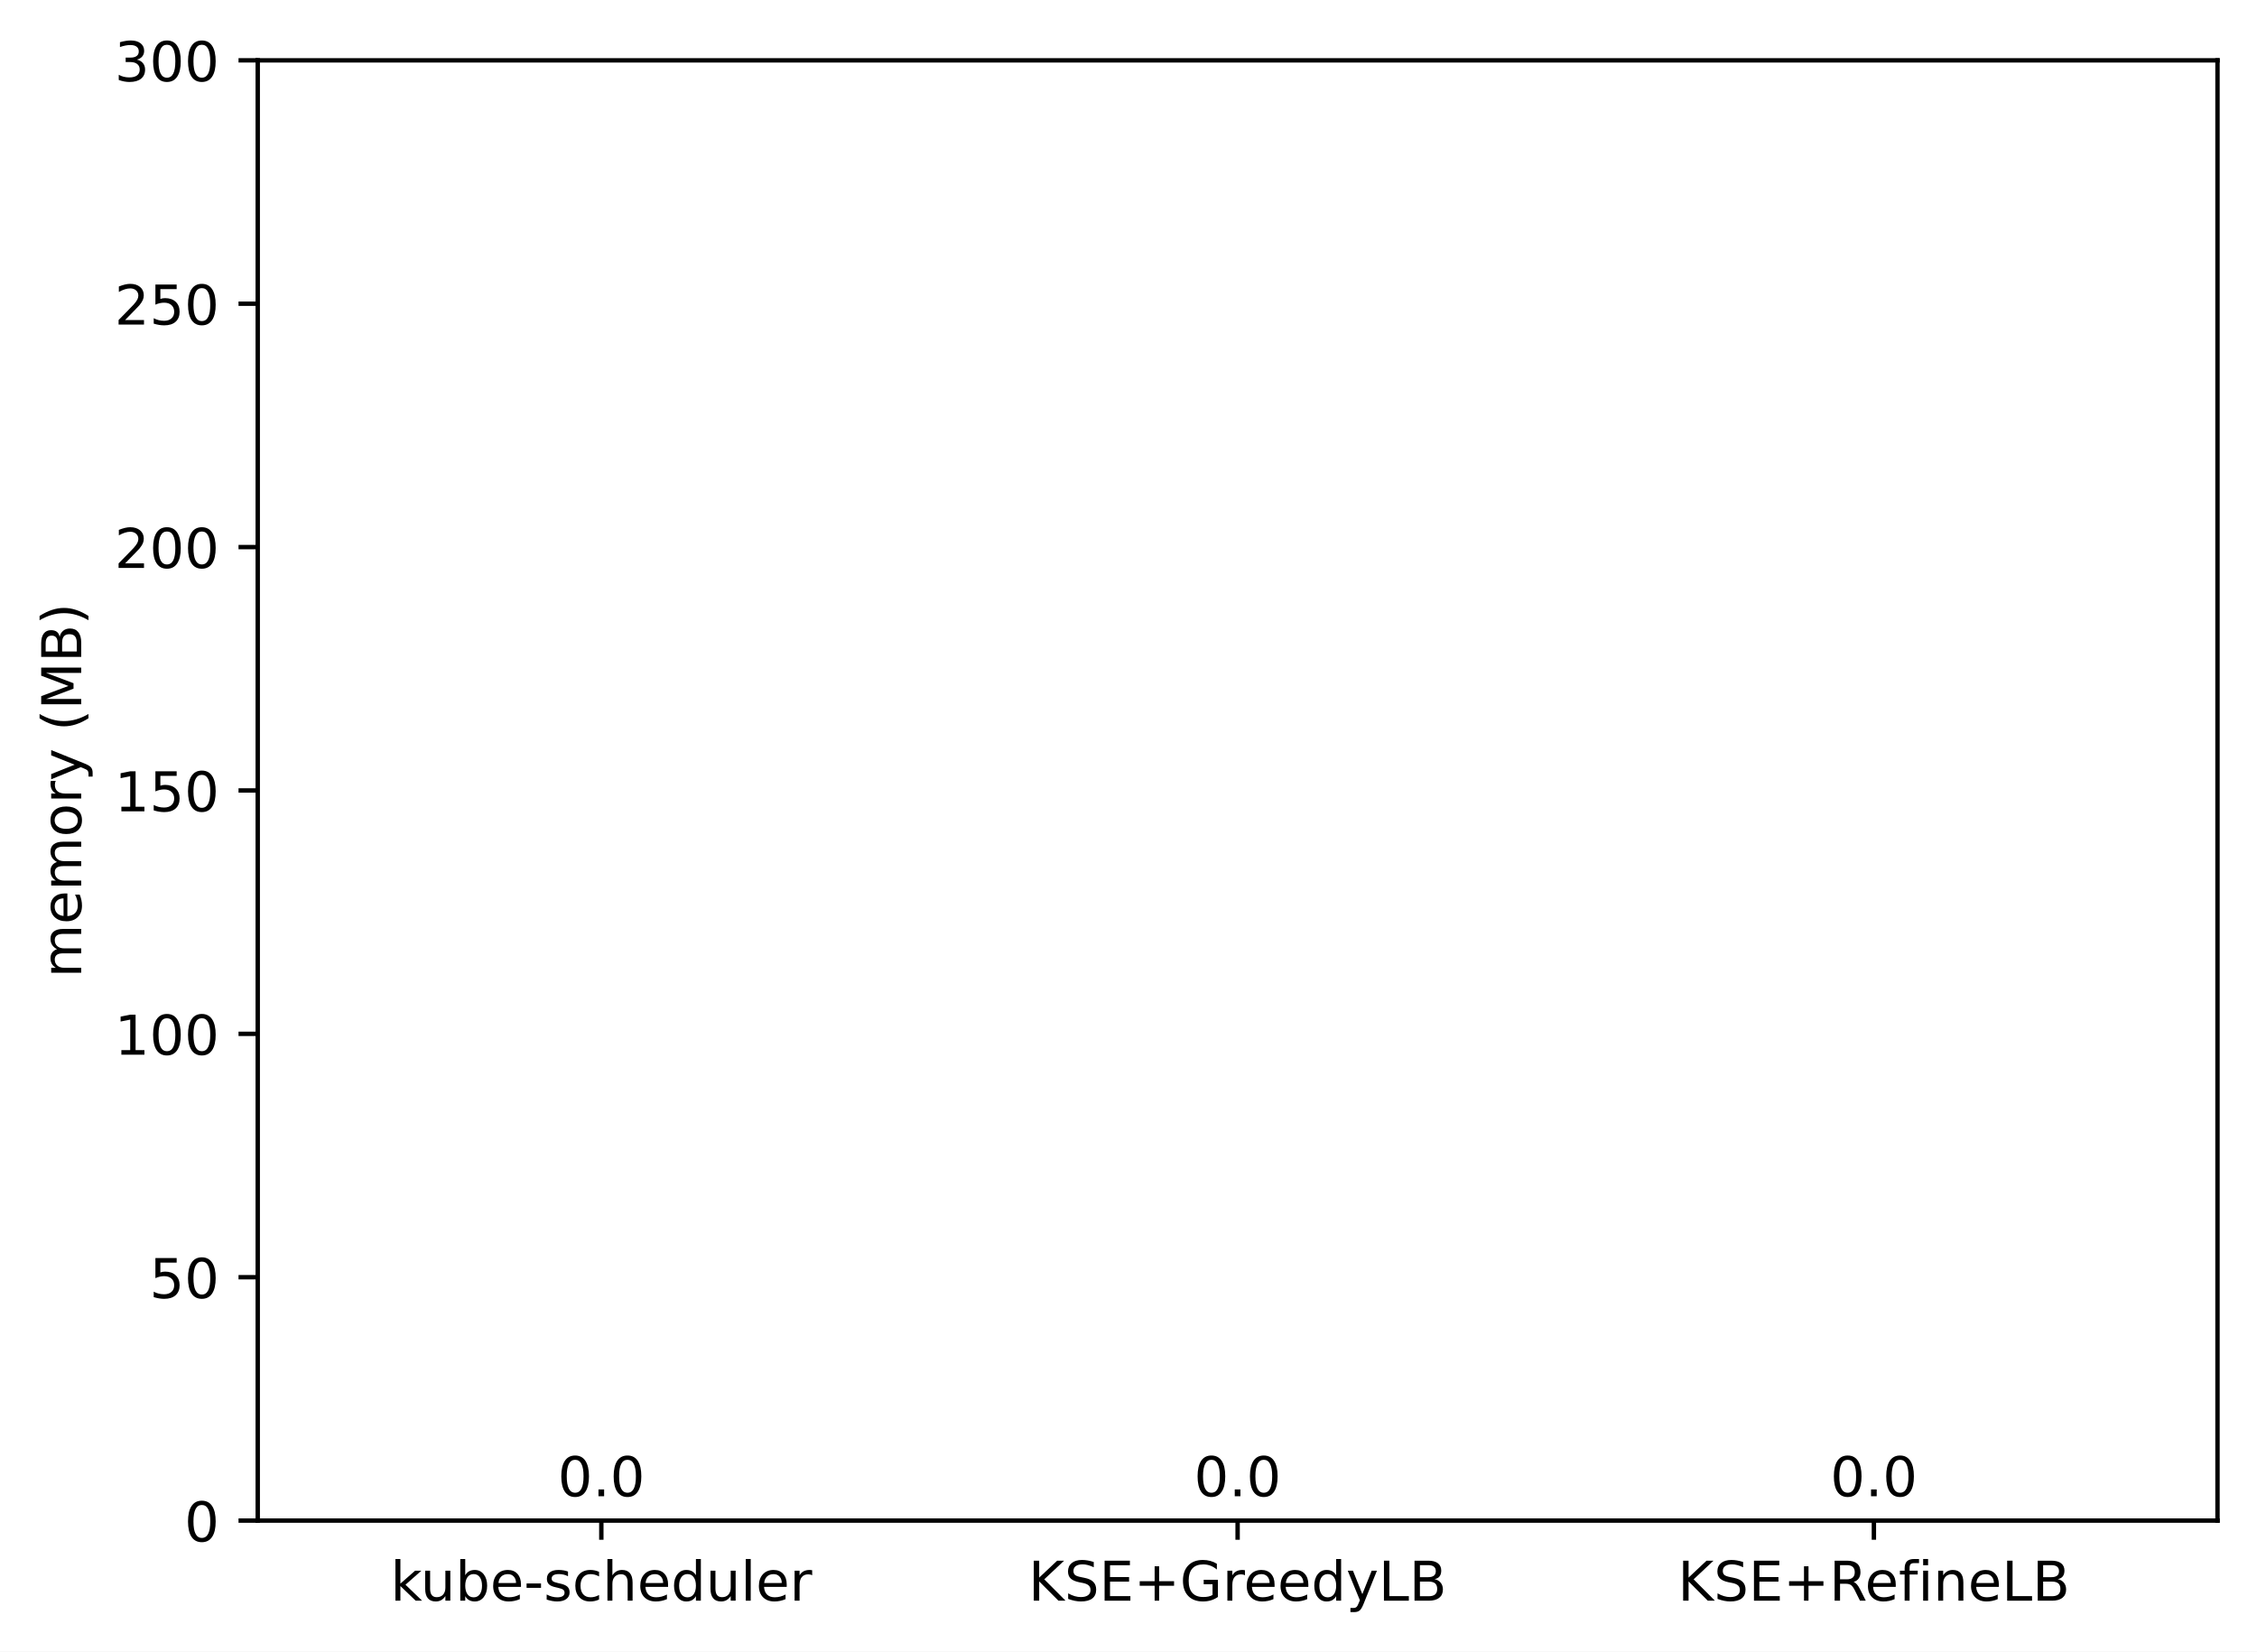
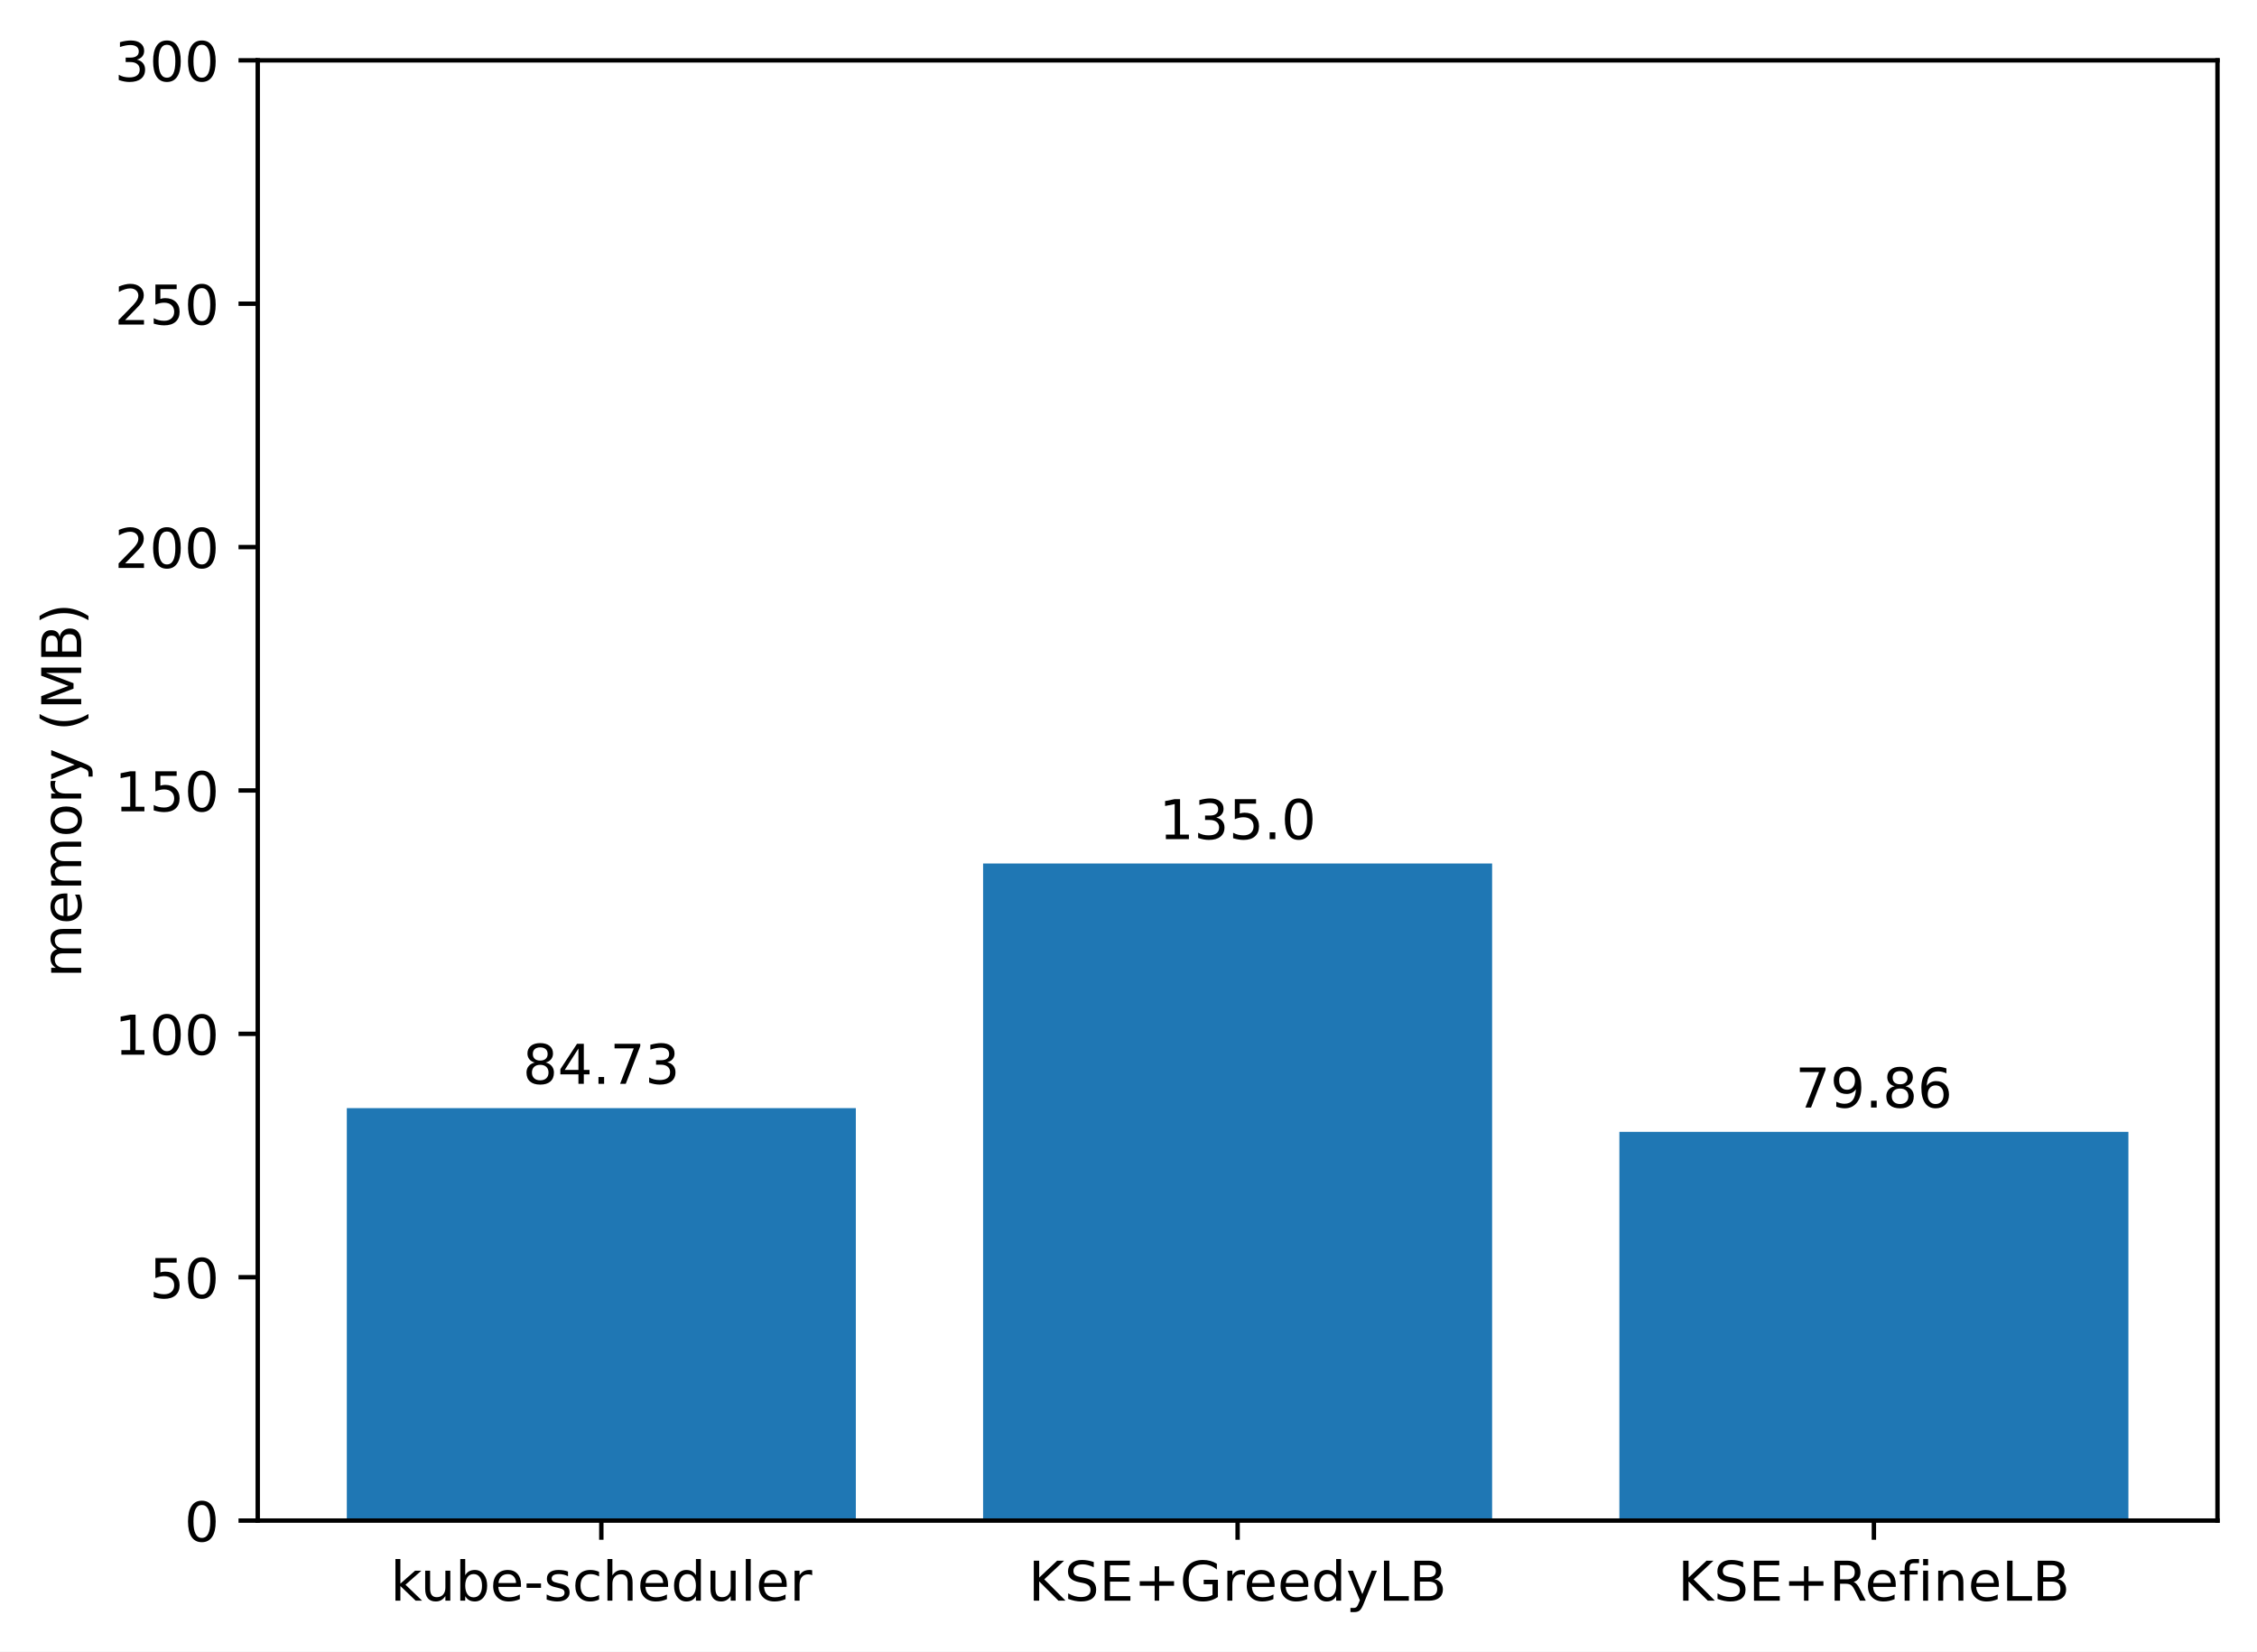
<svg xmlns="http://www.w3.org/2000/svg" xmlns:xlink="http://www.w3.org/1999/xlink" width="411.286pt" height="300.989pt" viewBox="0 0 411.286 300.989" version="1.1">
  <defs>
    <style type="text/css">*{stroke-linejoin: round; stroke-linecap: butt}</style>
  </defs>
  <g id="figure_1">
    <g id="patch_1">
      <path d="M 0 300.989  L 411.286 300.989  L 411.286 0  L 0 0  z " style="fill: #ffffff" />
    </g>
    <g id="axes_1">
      <g id="patch_2">
        <path d="M 46.966 277.111  L 404.086 277.111  L 404.086 10.999  L 46.966 10.999  z " style="fill: #ffffff" />
      </g>
      <g id="patch_3">
-         <path d="M 63.198 277.111  L 155.957 277.111  L 155.957 277.111  L 63.198 277.111  z " clip-path="url(#pbca2cca28e)" style="fill: #1f77b4" />
+         <path d="M 63.198 277.111  L 155.957 277.111  L 155.957 201.952  L 63.198 201.952  z " clip-path="url(#pa6fc4c2cbc)" style="fill: #1f77b4" />
      </g>
      <g id="patch_4">
-         <path d="M 179.146 277.111  L 271.905 277.111  L 271.905 277.111  L 179.146 277.111  z " clip-path="url(#pbca2cca28e)" style="fill: #1f77b4" />
+         <path d="M 179.146 277.111  L 271.905 277.111  L 271.905 157.361  L 179.146 157.361  z " clip-path="url(#pa6fc4c2cbc)" style="fill: #1f77b4" />
      </g>
      <g id="patch_5">
-         <path d="M 295.094 277.111  L 387.853 277.111  L 387.853 277.111  L 295.094 277.111  z " clip-path="url(#pbca2cca28e)" style="fill: #1f77b4" />
+         <path d="M 295.094 277.111  L 387.853 277.111  L 387.853 206.272  L 295.094 206.272  z " clip-path="url(#pa6fc4c2cbc)" style="fill: #1f77b4" />
      </g>
      <g id="matplotlib.axis_1">
        <g id="xtick_1">
          <g id="line2d_1">
            <defs>
-               <path id="m693a08986f" d="M 0 0  L 0 3.5  " style="stroke: #000000; stroke-width: 0.8" />
+               <path id="m461a16344d" d="M 0 0  L 0 3.5  " style="stroke: #000000; stroke-width: 0.8" />
            </defs>
            <g>
-               <use xlink:href="#m693a08986f" x="109.578" y="277.111" style="stroke: #000000; stroke-width: 0.8" />
+               <use xlink:href="#m461a16344d" x="109.578" y="277.111" style="stroke: #000000; stroke-width: 0.8" />
            </g>
          </g>
          <g id="text_1">
            <g transform="translate(71.15179 291.7097)scale(0.1 -0.1)">
              <defs>
                <path id="DejaVuSans-6b" d="M 581 4863  L 1159 4863  L 1159 1991  L 2875 3500  L 3609 3500  L 1753 1863  L 3688 0  L 2938 0  L 1159 1709  L 1159 0  L 581 0  L 581 4863  z " transform="scale(0.015625)" />
                <path id="DejaVuSans-75" d="M 544 1381  L 544 3500  L 1119 3500  L 1119 1403  Q 1119 906 1312 657  Q 1506 409 1894 409  Q 2359 409 2629 706  Q 2900 1003 2900 1516  L 2900 3500  L 3475 3500  L 3475 0  L 2900 0  L 2900 538  Q 2691 219 2414 64  Q 2138 -91 1772 -91  Q 1169 -91 856 284  Q 544 659 544 1381  z M 1991 3584  L 1991 3584  z " transform="scale(0.015625)" />
                <path id="DejaVuSans-62" d="M 3116 1747  Q 3116 2381 2855 2742  Q 2594 3103 2138 3103  Q 1681 3103 1420 2742  Q 1159 2381 1159 1747  Q 1159 1113 1420 752  Q 1681 391 2138 391  Q 2594 391 2855 752  Q 3116 1113 3116 1747  z M 1159 2969  Q 1341 3281 1617 3432  Q 1894 3584 2278 3584  Q 2916 3584 3314 3078  Q 3713 2572 3713 1747  Q 3713 922 3314 415  Q 2916 -91 2278 -91  Q 1894 -91 1617 61  Q 1341 213 1159 525  L 1159 0  L 581 0  L 581 4863  L 1159 4863  L 1159 2969  z " transform="scale(0.015625)" />
                <path id="DejaVuSans-65" d="M 3597 1894  L 3597 1613  L 953 1613  Q 991 1019 1311 708  Q 1631 397 2203 397  Q 2534 397 2845 478  Q 3156 559 3463 722  L 3463 178  Q 3153 47 2828 -22  Q 2503 -91 2169 -91  Q 1331 -91 842 396  Q 353 884 353 1716  Q 353 2575 817 3079  Q 1281 3584 2069 3584  Q 2775 3584 3186 3129  Q 3597 2675 3597 1894  z M 3022 2063  Q 3016 2534 2758 2815  Q 2500 3097 2075 3097  Q 1594 3097 1305 2825  Q 1016 2553 972 2059  L 3022 2063  z " transform="scale(0.015625)" />
                <path id="DejaVuSans-2d" d="M 313 2009  L 1997 2009  L 1997 1497  L 313 1497  L 313 2009  z " transform="scale(0.015625)" />
                <path id="DejaVuSans-73" d="M 2834 3397  L 2834 2853  Q 2591 2978 2328 3040  Q 2066 3103 1784 3103  Q 1356 3103 1142 2972  Q 928 2841 928 2578  Q 928 2378 1081 2264  Q 1234 2150 1697 2047  L 1894 2003  Q 2506 1872 2764 1633  Q 3022 1394 3022 966  Q 3022 478 2636 193  Q 2250 -91 1575 -91  Q 1294 -91 989 -36  Q 684 19 347 128  L 347 722  Q 666 556 975 473  Q 1284 391 1588 391  Q 1994 391 2212 530  Q 2431 669 2431 922  Q 2431 1156 2273 1281  Q 2116 1406 1581 1522  L 1381 1569  Q 847 1681 609 1914  Q 372 2147 372 2553  Q 372 3047 722 3315  Q 1072 3584 1716 3584  Q 2034 3584 2315 3537  Q 2597 3491 2834 3397  z " transform="scale(0.015625)" />
                <path id="DejaVuSans-63" d="M 3122 3366  L 3122 2828  Q 2878 2963 2633 3030  Q 2388 3097 2138 3097  Q 1578 3097 1268 2742  Q 959 2388 959 1747  Q 959 1106 1268 751  Q 1578 397 2138 397  Q 2388 397 2633 464  Q 2878 531 3122 666  L 3122 134  Q 2881 22 2623 -34  Q 2366 -91 2075 -91  Q 1284 -91 818 406  Q 353 903 353 1747  Q 353 2603 823 3093  Q 1294 3584 2113 3584  Q 2378 3584 2631 3529  Q 2884 3475 3122 3366  z " transform="scale(0.015625)" />
                <path id="DejaVuSans-68" d="M 3513 2113  L 3513 0  L 2938 0  L 2938 2094  Q 2938 2591 2744 2837  Q 2550 3084 2163 3084  Q 1697 3084 1428 2787  Q 1159 2491 1159 1978  L 1159 0  L 581 0  L 581 4863  L 1159 4863  L 1159 2956  Q 1366 3272 1645 3428  Q 1925 3584 2291 3584  Q 2894 3584 3203 3211  Q 3513 2838 3513 2113  z " transform="scale(0.015625)" />
                <path id="DejaVuSans-64" d="M 2906 2969  L 2906 4863  L 3481 4863  L 3481 0  L 2906 0  L 2906 525  Q 2725 213 2448 61  Q 2172 -91 1784 -91  Q 1150 -91 751 415  Q 353 922 353 1747  Q 353 2572 751 3078  Q 1150 3584 1784 3584  Q 2172 3584 2448 3432  Q 2725 3281 2906 2969  z M 947 1747  Q 947 1113 1208 752  Q 1469 391 1925 391  Q 2381 391 2643 752  Q 2906 1113 2906 1747  Q 2906 2381 2643 2742  Q 2381 3103 1925 3103  Q 1469 3103 1208 2742  Q 947 2381 947 1747  z " transform="scale(0.015625)" />
                <path id="DejaVuSans-6c" d="M 603 4863  L 1178 4863  L 1178 0  L 603 0  L 603 4863  z " transform="scale(0.015625)" />
                <path id="DejaVuSans-72" d="M 2631 2963  Q 2534 3019 2420 3045  Q 2306 3072 2169 3072  Q 1681 3072 1420 2755  Q 1159 2438 1159 1844  L 1159 0  L 581 0  L 581 3500  L 1159 3500  L 1159 2956  Q 1341 3275 1631 3429  Q 1922 3584 2338 3584  Q 2397 3584 2469 3576  Q 2541 3569 2628 3553  L 2631 2963  z " transform="scale(0.015625)" />
              </defs>
              <use xlink:href="#DejaVuSans-6b" />
              <use xlink:href="#DejaVuSans-75" x="54.785" />
              <use xlink:href="#DejaVuSans-62" x="118.164" />
              <use xlink:href="#DejaVuSans-65" x="181.641" />
              <use xlink:href="#DejaVuSans-2d" x="243.164" />
              <use xlink:href="#DejaVuSans-73" x="279.248" />
              <use xlink:href="#DejaVuSans-63" x="331.348" />
              <use xlink:href="#DejaVuSans-68" x="386.328" />
              <use xlink:href="#DejaVuSans-65" x="449.707" />
              <use xlink:href="#DejaVuSans-64" x="511.23" />
              <use xlink:href="#DejaVuSans-75" x="574.707" />
              <use xlink:href="#DejaVuSans-6c" x="638.086" />
              <use xlink:href="#DejaVuSans-65" x="665.869" />
              <use xlink:href="#DejaVuSans-72" x="727.393" />
            </g>
          </g>
        </g>
        <g id="xtick_2">
          <g id="line2d_2">
            <g>
-               <use xlink:href="#m693a08986f" x="225.526" y="277.111" style="stroke: #000000; stroke-width: 0.8" />
+               <use xlink:href="#m461a16344d" x="225.526" y="277.111" style="stroke: #000000; stroke-width: 0.8" />
            </g>
          </g>
          <g id="text_2">
            <g transform="translate(187.403 291.7097)scale(0.1 -0.1)">
              <defs>
                <path id="DejaVuSans-4b" d="M 628 4666  L 1259 4666  L 1259 2694  L 3353 4666  L 4166 4666  L 1850 2491  L 4331 0  L 3500 0  L 1259 2247  L 1259 0  L 628 0  L 628 4666  z " transform="scale(0.015625)" />
                <path id="DejaVuSans-53" d="M 3425 4513  L 3425 3897  Q 3066 4069 2747 4153  Q 2428 4238 2131 4238  Q 1616 4238 1336 4038  Q 1056 3838 1056 3469  Q 1056 3159 1242 3001  Q 1428 2844 1947 2747  L 2328 2669  Q 3034 2534 3370 2195  Q 3706 1856 3706 1288  Q 3706 609 3251 259  Q 2797 -91 1919 -91  Q 1588 -91 1214 -16  Q 841 59 441 206  L 441 856  Q 825 641 1194 531  Q 1563 422 1919 422  Q 2459 422 2753 634  Q 3047 847 3047 1241  Q 3047 1584 2836 1778  Q 2625 1972 2144 2069  L 1759 2144  Q 1053 2284 737 2584  Q 422 2884 422 3419  Q 422 4038 858 4394  Q 1294 4750 2059 4750  Q 2388 4750 2728 4690  Q 3069 4631 3425 4513  z " transform="scale(0.015625)" />
                <path id="DejaVuSans-45" d="M 628 4666  L 3578 4666  L 3578 4134  L 1259 4134  L 1259 2753  L 3481 2753  L 3481 2222  L 1259 2222  L 1259 531  L 3634 531  L 3634 0  L 628 0  L 628 4666  z " transform="scale(0.015625)" />
                <path id="DejaVuSans-2b" d="M 2944 4013  L 2944 2272  L 4684 2272  L 4684 1741  L 2944 1741  L 2944 0  L 2419 0  L 2419 1741  L 678 1741  L 678 2272  L 2419 2272  L 2419 4013  L 2944 4013  z " transform="scale(0.015625)" />
                <path id="DejaVuSans-47" d="M 3809 666  L 3809 1919  L 2778 1919  L 2778 2438  L 4434 2438  L 4434 434  Q 4069 175 3628 42  Q 3188 -91 2688 -91  Q 1594 -91 976 548  Q 359 1188 359 2328  Q 359 3472 976 4111  Q 1594 4750 2688 4750  Q 3144 4750 3555 4637  Q 3966 4525 4313 4306  L 4313 3634  Q 3963 3931 3569 4081  Q 3175 4231 2741 4231  Q 1884 4231 1454 3753  Q 1025 3275 1025 2328  Q 1025 1384 1454 906  Q 1884 428 2741 428  Q 3075 428 3337 486  Q 3600 544 3809 666  z " transform="scale(0.015625)" />
                <path id="DejaVuSans-79" d="M 2059 -325  Q 1816 -950 1584 -1140  Q 1353 -1331 966 -1331  L 506 -1331  L 506 -850  L 844 -850  Q 1081 -850 1212 -737  Q 1344 -625 1503 -206  L 1606 56  L 191 3500  L 800 3500  L 1894 763  L 2988 3500  L 3597 3500  L 2059 -325  z " transform="scale(0.015625)" />
                <path id="DejaVuSans-4c" d="M 628 4666  L 1259 4666  L 1259 531  L 3531 531  L 3531 0  L 628 0  L 628 4666  z " transform="scale(0.015625)" />
                <path id="DejaVuSans-42" d="M 1259 2228  L 1259 519  L 2272 519  Q 2781 519 3026 730  Q 3272 941 3272 1375  Q 3272 1813 3026 2020  Q 2781 2228 2272 2228  L 1259 2228  z M 1259 4147  L 1259 2741  L 2194 2741  Q 2656 2741 2882 2914  Q 3109 3088 3109 3444  Q 3109 3797 2882 3972  Q 2656 4147 2194 4147  L 1259 4147  z M 628 4666  L 2241 4666  Q 2963 4666 3353 4366  Q 3744 4066 3744 3513  Q 3744 3084 3544 2831  Q 3344 2578 2956 2516  Q 3422 2416 3680 2098  Q 3938 1781 3938 1306  Q 3938 681 3513 340  Q 3088 0 2303 0  L 628 0  L 628 4666  z " transform="scale(0.015625)" />
              </defs>
              <use xlink:href="#DejaVuSans-4b" />
              <use xlink:href="#DejaVuSans-53" x="65.576" />
              <use xlink:href="#DejaVuSans-45" x="129.053" />
              <use xlink:href="#DejaVuSans-2b" x="192.236" />
              <use xlink:href="#DejaVuSans-47" x="276.025" />
              <use xlink:href="#DejaVuSans-72" x="353.516" />
              <use xlink:href="#DejaVuSans-65" x="392.379" />
              <use xlink:href="#DejaVuSans-65" x="453.902" />
              <use xlink:href="#DejaVuSans-64" x="515.426" />
              <use xlink:href="#DejaVuSans-79" x="578.902" />
              <use xlink:href="#DejaVuSans-4c" x="638.082" />
              <use xlink:href="#DejaVuSans-42" x="693.795" />
            </g>
          </g>
        </g>
        <g id="xtick_3">
          <g id="line2d_3">
            <g>
-               <use xlink:href="#m693a08986f" x="341.474" y="277.111" style="stroke: #000000; stroke-width: 0.8" />
+               <use xlink:href="#m461a16344d" x="341.474" y="277.111" style="stroke: #000000; stroke-width: 0.8" />
            </g>
          </g>
          <g id="text_3">
            <g transform="translate(305.7346 291.7097)scale(0.1 -0.1)">
              <defs>
                <path id="DejaVuSans-52" d="M 2841 2188  Q 3044 2119 3236 1894  Q 3428 1669 3622 1275  L 4263 0  L 3584 0  L 2988 1197  Q 2756 1666 2539 1819  Q 2322 1972 1947 1972  L 1259 1972  L 1259 0  L 628 0  L 628 4666  L 2053 4666  Q 2853 4666 3247 4331  Q 3641 3997 3641 3322  Q 3641 2881 3436 2590  Q 3231 2300 2841 2188  z M 1259 4147  L 1259 2491  L 2053 2491  Q 2509 2491 2742 2702  Q 2975 2913 2975 3322  Q 2975 3731 2742 3939  Q 2509 4147 2053 4147  L 1259 4147  z " transform="scale(0.015625)" />
                <path id="DejaVuSans-66" d="M 2375 4863  L 2375 4384  L 1825 4384  Q 1516 4384 1395 4259  Q 1275 4134 1275 3809  L 1275 3500  L 2222 3500  L 2222 3053  L 1275 3053  L 1275 0  L 697 0  L 697 3053  L 147 3053  L 147 3500  L 697 3500  L 697 3744  Q 697 4328 969 4595  Q 1241 4863 1831 4863  L 2375 4863  z " transform="scale(0.015625)" />
                <path id="DejaVuSans-69" d="M 603 3500  L 1178 3500  L 1178 0  L 603 0  L 603 3500  z M 603 4863  L 1178 4863  L 1178 4134  L 603 4134  L 603 4863  z " transform="scale(0.015625)" />
                <path id="DejaVuSans-6e" d="M 3513 2113  L 3513 0  L 2938 0  L 2938 2094  Q 2938 2591 2744 2837  Q 2550 3084 2163 3084  Q 1697 3084 1428 2787  Q 1159 2491 1159 1978  L 1159 0  L 581 0  L 581 3500  L 1159 3500  L 1159 2956  Q 1366 3272 1645 3428  Q 1925 3584 2291 3584  Q 2894 3584 3203 3211  Q 3513 2838 3513 2113  z " transform="scale(0.015625)" />
              </defs>
              <use xlink:href="#DejaVuSans-4b" />
              <use xlink:href="#DejaVuSans-53" x="65.576" />
              <use xlink:href="#DejaVuSans-45" x="129.053" />
              <use xlink:href="#DejaVuSans-2b" x="192.236" />
              <use xlink:href="#DejaVuSans-52" x="276.025" />
              <use xlink:href="#DejaVuSans-65" x="341.008" />
              <use xlink:href="#DejaVuSans-66" x="402.531" />
              <use xlink:href="#DejaVuSans-69" x="437.736" />
              <use xlink:href="#DejaVuSans-6e" x="465.52" />
              <use xlink:href="#DejaVuSans-65" x="528.898" />
              <use xlink:href="#DejaVuSans-4c" x="590.422" />
              <use xlink:href="#DejaVuSans-42" x="646.135" />
            </g>
          </g>
        </g>
      </g>
      <g id="matplotlib.axis_2">
        <g id="ytick_1">
          <g id="line2d_4">
            <defs>
-               <path id="mb1810f2b60" d="M 0 0  L -3.5 0  " style="stroke: #000000; stroke-width: 0.8" />
+               <path id="mcc286bc94a" d="M 0 0  L -3.5 0  " style="stroke: #000000; stroke-width: 0.8" />
            </defs>
            <g>
-               <use xlink:href="#mb1810f2b60" x="46.966" y="277.111" style="stroke: #000000; stroke-width: 0.8" />
+               <use xlink:href="#mcc286bc94a" x="46.966" y="277.111" style="stroke: #000000; stroke-width: 0.8" />
            </g>
          </g>
          <g id="text_4">
            <g transform="translate(33.60312 280.9104)scale(0.1 -0.1)">
              <defs>
                <path id="DejaVuSans-30" d="M 2034 4250  Q 1547 4250 1301 3770  Q 1056 3291 1056 2328  Q 1056 1369 1301 889  Q 1547 409 2034 409  Q 2525 409 2770 889  Q 3016 1369 3016 2328  Q 3016 3291 2770 3770  Q 2525 4250 2034 4250  z M 2034 4750  Q 2819 4750 3233 4129  Q 3647 3509 3647 2328  Q 3647 1150 3233 529  Q 2819 -91 2034 -91  Q 1250 -91 836 529  Q 422 1150 422 2328  Q 422 3509 836 4129  Q 1250 4750 2034 4750  z " transform="scale(0.015625)" />
              </defs>
              <use xlink:href="#DejaVuSans-30" />
            </g>
          </g>
        </g>
        <g id="ytick_2">
          <g id="line2d_5">
            <g>
-               <use xlink:href="#mb1810f2b60" x="46.966" y="232.759" style="stroke: #000000; stroke-width: 0.8" />
+               <use xlink:href="#mcc286bc94a" x="46.966" y="232.759" style="stroke: #000000; stroke-width: 0.8" />
            </g>
          </g>
          <g id="text_5">
            <g transform="translate(27.24063 236.5584)scale(0.1 -0.1)">
              <defs>
                <path id="DejaVuSans-35" d="M 691 4666  L 3169 4666  L 3169 4134  L 1269 4134  L 1269 2991  Q 1406 3038 1543 3061  Q 1681 3084 1819 3084  Q 2600 3084 3056 2656  Q 3513 2228 3513 1497  Q 3513 744 3044 326  Q 2575 -91 1722 -91  Q 1428 -91 1123 -41  Q 819 9 494 109  L 494 744  Q 775 591 1075 516  Q 1375 441 1709 441  Q 2250 441 2565 725  Q 2881 1009 2881 1497  Q 2881 1984 2565 2268  Q 2250 2553 1709 2553  Q 1456 2553 1204 2497  Q 953 2441 691 2322  L 691 4666  z " transform="scale(0.015625)" />
              </defs>
              <use xlink:href="#DejaVuSans-35" />
              <use xlink:href="#DejaVuSans-30" x="63.623" />
            </g>
          </g>
        </g>
        <g id="ytick_3">
          <g id="line2d_6">
            <g>
-               <use xlink:href="#mb1810f2b60" x="46.966" y="188.407" style="stroke: #000000; stroke-width: 0.8" />
+               <use xlink:href="#mcc286bc94a" x="46.966" y="188.407" style="stroke: #000000; stroke-width: 0.8" />
            </g>
          </g>
          <g id="text_6">
            <g transform="translate(20.87813 192.2064)scale(0.1 -0.1)">
              <defs>
                <path id="DejaVuSans-31" d="M 794 531  L 1825 531  L 1825 4091  L 703 3866  L 703 4441  L 1819 4666  L 2450 4666  L 2450 531  L 3481 531  L 3481 0  L 794 0  L 794 531  z " transform="scale(0.015625)" />
              </defs>
              <use xlink:href="#DejaVuSans-31" />
              <use xlink:href="#DejaVuSans-30" x="63.623" />
              <use xlink:href="#DejaVuSans-30" x="127.246" />
            </g>
          </g>
        </g>
        <g id="ytick_4">
          <g id="line2d_7">
            <g>
-               <use xlink:href="#mb1810f2b60" x="46.966" y="144.055" style="stroke: #000000; stroke-width: 0.8" />
+               <use xlink:href="#mcc286bc94a" x="46.966" y="144.055" style="stroke: #000000; stroke-width: 0.8" />
            </g>
          </g>
          <g id="text_7">
            <g transform="translate(20.87813 147.8544)scale(0.1 -0.1)">
              <use xlink:href="#DejaVuSans-31" />
              <use xlink:href="#DejaVuSans-35" x="63.623" />
              <use xlink:href="#DejaVuSans-30" x="127.246" />
            </g>
          </g>
        </g>
        <g id="ytick_5">
          <g id="line2d_8">
            <g>
-               <use xlink:href="#mb1810f2b60" x="46.966" y="99.703" style="stroke: #000000; stroke-width: 0.8" />
+               <use xlink:href="#mcc286bc94a" x="46.966" y="99.703" style="stroke: #000000; stroke-width: 0.8" />
            </g>
          </g>
          <g id="text_8">
            <g transform="translate(20.87813 103.5024)scale(0.1 -0.1)">
              <defs>
                <path id="DejaVuSans-32" d="M 1228 531  L 3431 531  L 3431 0  L 469 0  L 469 531  Q 828 903 1448 1529  Q 2069 2156 2228 2338  Q 2531 2678 2651 2914  Q 2772 3150 2772 3378  Q 2772 3750 2511 3984  Q 2250 4219 1831 4219  Q 1534 4219 1204 4116  Q 875 4013 500 3803  L 500 4441  Q 881 4594 1212 4672  Q 1544 4750 1819 4750  Q 2544 4750 2975 4387  Q 3406 4025 3406 3419  Q 3406 3131 3298 2873  Q 3191 2616 2906 2266  Q 2828 2175 2409 1742  Q 1991 1309 1228 531  z " transform="scale(0.015625)" />
              </defs>
              <use xlink:href="#DejaVuSans-32" />
              <use xlink:href="#DejaVuSans-30" x="63.623" />
              <use xlink:href="#DejaVuSans-30" x="127.246" />
            </g>
          </g>
        </g>
        <g id="ytick_6">
          <g id="line2d_9">
            <g>
-               <use xlink:href="#mb1810f2b60" x="46.966" y="55.351" style="stroke: #000000; stroke-width: 0.8" />
+               <use xlink:href="#mcc286bc94a" x="46.966" y="55.351" style="stroke: #000000; stroke-width: 0.8" />
            </g>
          </g>
          <g id="text_9">
            <g transform="translate(20.87813 59.15044)scale(0.1 -0.1)">
              <use xlink:href="#DejaVuSans-32" />
              <use xlink:href="#DejaVuSans-35" x="63.623" />
              <use xlink:href="#DejaVuSans-30" x="127.246" />
            </g>
          </g>
        </g>
        <g id="ytick_7">
          <g id="line2d_10">
            <g>
-               <use xlink:href="#mb1810f2b60" x="46.966" y="10.999" style="stroke: #000000; stroke-width: 0.8" />
+               <use xlink:href="#mcc286bc94a" x="46.966" y="10.999" style="stroke: #000000; stroke-width: 0.8" />
            </g>
          </g>
          <g id="text_10">
            <g transform="translate(20.87813 14.79844)scale(0.1 -0.1)">
              <defs>
                <path id="DejaVuSans-33" d="M 2597 2516  Q 3050 2419 3304 2112  Q 3559 1806 3559 1356  Q 3559 666 3084 287  Q 2609 -91 1734 -91  Q 1441 -91 1130 -33  Q 819 25 488 141  L 488 750  Q 750 597 1062 519  Q 1375 441 1716 441  Q 2309 441 2620 675  Q 2931 909 2931 1356  Q 2931 1769 2642 2001  Q 2353 2234 1838 2234  L 1294 2234  L 1294 2753  L 1863 2753  Q 2328 2753 2575 2939  Q 2822 3125 2822 3475  Q 2822 3834 2567 4026  Q 2313 4219 1838 4219  Q 1578 4219 1281 4162  Q 984 4106 628 3988  L 628 4550  Q 988 4650 1302 4700  Q 1616 4750 1894 4750  Q 2613 4750 3031 4423  Q 3450 4097 3450 3541  Q 3450 3153 3228 2886  Q 3006 2619 2597 2516  z " transform="scale(0.015625)" />
              </defs>
              <use xlink:href="#DejaVuSans-33" />
              <use xlink:href="#DejaVuSans-30" x="63.623" />
              <use xlink:href="#DejaVuSans-30" x="127.246" />
            </g>
          </g>
        </g>
        <g id="text_11">
          <g transform="translate(14.79844 178.1818)rotate(-90)scale(0.1 -0.1)">
            <defs>
              <path id="DejaVuSans-6d" d="M 3328 2828  Q 3544 3216 3844 3400  Q 4144 3584 4550 3584  Q 5097 3584 5394 3201  Q 5691 2819 5691 2113  L 5691 0  L 5113 0  L 5113 2094  Q 5113 2597 4934 2840  Q 4756 3084 4391 3084  Q 3944 3084 3684 2787  Q 3425 2491 3425 1978  L 3425 0  L 2847 0  L 2847 2094  Q 2847 2600 2669 2842  Q 2491 3084 2119 3084  Q 1678 3084 1418 2786  Q 1159 2488 1159 1978  L 1159 0  L 581 0  L 581 3500  L 1159 3500  L 1159 2956  Q 1356 3278 1631 3431  Q 1906 3584 2284 3584  Q 2666 3584 2933 3390  Q 3200 3197 3328 2828  z " transform="scale(0.015625)" />
              <path id="DejaVuSans-6f" d="M 1959 3097  Q 1497 3097 1228 2736  Q 959 2375 959 1747  Q 959 1119 1226 758  Q 1494 397 1959 397  Q 2419 397 2687 759  Q 2956 1122 2956 1747  Q 2956 2369 2687 2733  Q 2419 3097 1959 3097  z M 1959 3584  Q 2709 3584 3137 3096  Q 3566 2609 3566 1747  Q 3566 888 3137 398  Q 2709 -91 1959 -91  Q 1206 -91 779 398  Q 353 888 353 1747  Q 353 2609 779 3096  Q 1206 3584 1959 3584  z " transform="scale(0.015625)" />
              <path id="DejaVuSans-20" transform="scale(0.015625)" />
              <path id="DejaVuSans-28" d="M 1984 4856  Q 1566 4138 1362 3434  Q 1159 2731 1159 2009  Q 1159 1288 1364 580  Q 1569 -128 1984 -844  L 1484 -844  Q 1016 -109 783 600  Q 550 1309 550 2009  Q 550 2706 781 3412  Q 1013 4119 1484 4856  L 1984 4856  z " transform="scale(0.015625)" />
              <path id="DejaVuSans-4d" d="M 628 4666  L 1569 4666  L 2759 1491  L 3956 4666  L 4897 4666  L 4897 0  L 4281 0  L 4281 4097  L 3078 897  L 2444 897  L 1241 4097  L 1241 0  L 628 0  L 628 4666  z " transform="scale(0.015625)" />
              <path id="DejaVuSans-29" d="M 513 4856  L 1013 4856  Q 1481 4119 1714 3412  Q 1947 2706 1947 2009  Q 1947 1309 1714 600  Q 1481 -109 1013 -844  L 513 -844  Q 928 -128 1133 580  Q 1338 1288 1338 2009  Q 1338 2731 1133 3434  Q 928 4138 513 4856  z " transform="scale(0.015625)" />
            </defs>
            <use xlink:href="#DejaVuSans-6d" />
            <use xlink:href="#DejaVuSans-65" x="97.412" />
            <use xlink:href="#DejaVuSans-6d" x="158.936" />
            <use xlink:href="#DejaVuSans-6f" x="256.348" />
            <use xlink:href="#DejaVuSans-72" x="317.529" />
            <use xlink:href="#DejaVuSans-79" x="358.643" />
            <use xlink:href="#DejaVuSans-20" x="417.822" />
            <use xlink:href="#DejaVuSans-28" x="449.609" />
            <use xlink:href="#DejaVuSans-4d" x="488.623" />
            <use xlink:href="#DejaVuSans-42" x="574.902" />
            <use xlink:href="#DejaVuSans-29" x="643.506" />
          </g>
        </g>
      </g>
      <g id="patch_6">
        <path d="M 46.966 277.111  L 46.966 10.999  " style="fill: none; stroke: #000000; stroke-width: 0.8; stroke-linejoin: miter; stroke-linecap: square" />
      </g>
      <g id="patch_7">
        <path d="M 404.086 277.111  L 404.086 10.999  " style="fill: none; stroke: #000000; stroke-width: 0.8; stroke-linejoin: miter; stroke-linecap: square" />
      </g>
      <g id="patch_8">
        <path d="M 46.966 277.111  L 404.086 277.111  " style="fill: none; stroke: #000000; stroke-width: 0.8; stroke-linejoin: miter; stroke-linecap: square" />
      </g>
      <g id="patch_9">
        <path d="M 46.966 10.999  L 404.086 10.999  " style="fill: none; stroke: #000000; stroke-width: 0.8; stroke-linejoin: miter; stroke-linecap: square" />
      </g>
      <g id="text_12">
-         <g transform="translate(101.626 272.676)scale(0.1 -0.1)">
+         <g transform="translate(95.26351 197.5171)scale(0.1 -0.1)">
          <defs>
+             <path id="DejaVuSans-38" d="M 2034 2216  Q 1584 2216 1326 1975  Q 1069 1734 1069 1313  Q 1069 891 1326 650  Q 1584 409 2034 409  Q 2484 409 2743 651  Q 3003 894 3003 1313  Q 3003 1734 2745 1975  Q 2488 2216 2034 2216  z M 1403 2484  Q 997 2584 770 2862  Q 544 3141 544 3541  Q 544 4100 942 4425  Q 1341 4750 2034 4750  Q 2731 4750 3128 4425  Q 3525 4100 3525 3541  Q 3525 3141 3298 2862  Q 3072 2584 2669 2484  Q 3125 2378 3379 2068  Q 3634 1759 3634 1313  Q 3634 634 3220 271  Q 2806 -91 2034 -91  Q 1263 -91 848 271  Q 434 634 434 1313  Q 434 1759 690 2068  Q 947 2378 1403 2484  z M 1172 3481  Q 1172 3119 1398 2916  Q 1625 2713 2034 2713  Q 2441 2713 2670 2916  Q 2900 3119 2900 3481  Q 2900 3844 2670 4047  Q 2441 4250 2034 4250  Q 1625 4250 1398 4047  Q 1172 3844 1172 3481  z " transform="scale(0.015625)" />
+             <path id="DejaVuSans-34" d="M 2419 4116  L 825 1625  L 2419 1625  L 2419 4116  z M 2253 4666  L 3047 4666  L 3047 1625  L 3713 1625  L 3713 1100  L 3047 1100  L 3047 0  L 2419 0  L 2419 1100  L 313 1100  L 313 1709  L 2253 4666  z " transform="scale(0.015625)" />
            <path id="DejaVuSans-2e" d="M 684 794  L 1344 794  L 1344 0  L 684 0  L 684 794  z " transform="scale(0.015625)" />
+             <path id="DejaVuSans-37" d="M 525 4666  L 3525 4666  L 3525 4397  L 1831 0  L 1172 0  L 2766 4134  L 525 4134  L 525 4666  z " transform="scale(0.015625)" />
          </defs>
-           <use xlink:href="#DejaVuSans-30" />
-           <use xlink:href="#DejaVuSans-2e" x="63.623" />
-           <use xlink:href="#DejaVuSans-30" x="95.41" />
+           <use xlink:href="#DejaVuSans-38" />
+           <use xlink:href="#DejaVuSans-34" x="63.623" />
+           <use xlink:href="#DejaVuSans-2e" x="127.246" />
+           <use xlink:href="#DejaVuSans-37" x="159.033" />
+           <use xlink:href="#DejaVuSans-33" x="222.656" />
        </g>
      </g>
      <g id="text_13">
-         <g transform="translate(217.5741 272.676)scale(0.1 -0.1)">
-           <use xlink:href="#DejaVuSans-30" />
-           <use xlink:href="#DejaVuSans-2e" x="63.623" />
-           <use xlink:href="#DejaVuSans-30" x="95.41" />
+         <g transform="translate(211.2116 152.9256)scale(0.1 -0.1)">
+           <use xlink:href="#DejaVuSans-31" />
+           <use xlink:href="#DejaVuSans-33" x="63.623" />
+           <use xlink:href="#DejaVuSans-35" x="127.246" />
+           <use xlink:href="#DejaVuSans-2e" x="190.869" />
+           <use xlink:href="#DejaVuSans-30" x="222.656" />
        </g>
      </g>
      <g id="text_14">
-         <g transform="translate(333.5221 272.676)scale(0.1 -0.1)">
-           <use xlink:href="#DejaVuSans-30" />
-           <use xlink:href="#DejaVuSans-2e" x="63.623" />
-           <use xlink:href="#DejaVuSans-30" x="95.41" />
+         <g transform="translate(327.1596 201.837)scale(0.1 -0.1)">
+           <defs>
+             <path id="DejaVuSans-39" d="M 703 97  L 703 672  Q 941 559 1184 500  Q 1428 441 1663 441  Q 2288 441 2617 861  Q 2947 1281 2994 2138  Q 2813 1869 2534 1725  Q 2256 1581 1919 1581  Q 1219 1581 811 2004  Q 403 2428 403 3163  Q 403 3881 828 4315  Q 1253 4750 1959 4750  Q 2769 4750 3195 4129  Q 3622 3509 3622 2328  Q 3622 1225 3098 567  Q 2575 -91 1691 -91  Q 1453 -91 1209 -44  Q 966 3 703 97  z M 1959 2075  Q 2384 2075 2632 2365  Q 2881 2656 2881 3163  Q 2881 3666 2632 3958  Q 2384 4250 1959 4250  Q 1534 4250 1286 3958  Q 1038 3666 1038 3163  Q 1038 2656 1286 2365  Q 1534 2075 1959 2075  z " transform="scale(0.015625)" />
+             <path id="DejaVuSans-36" d="M 2113 2584  Q 1688 2584 1439 2293  Q 1191 2003 1191 1497  Q 1191 994 1439 701  Q 1688 409 2113 409  Q 2538 409 2786 701  Q 3034 994 3034 1497  Q 3034 2003 2786 2293  Q 2538 2584 2113 2584  z M 3366 4563  L 3366 3988  Q 3128 4100 2886 4159  Q 2644 4219 2406 4219  Q 1781 4219 1451 3797  Q 1122 3375 1075 2522  Q 1259 2794 1537 2939  Q 1816 3084 2150 3084  Q 2853 3084 3261 2657  Q 3669 2231 3669 1497  Q 3669 778 3244 343  Q 2819 -91 2113 -91  Q 1303 -91 875 529  Q 447 1150 447 2328  Q 447 3434 972 4092  Q 1497 4750 2381 4750  Q 2619 4750 2861 4703  Q 3103 4656 3366 4563  z " transform="scale(0.015625)" />
+           </defs>
+           <use xlink:href="#DejaVuSans-37" />
+           <use xlink:href="#DejaVuSans-39" x="63.623" />
+           <use xlink:href="#DejaVuSans-2e" x="127.246" />
+           <use xlink:href="#DejaVuSans-38" x="159.033" />
+           <use xlink:href="#DejaVuSans-36" x="222.656" />
        </g>
      </g>
    </g>
  </g>
  <defs>
-     <clipPath id="pbca2cca28e">
+     <clipPath id="pa6fc4c2cbc">
      <rect x="46.966" y="10.999" width="357.12" height="266.112" />
    </clipPath>
  </defs>
</svg>
